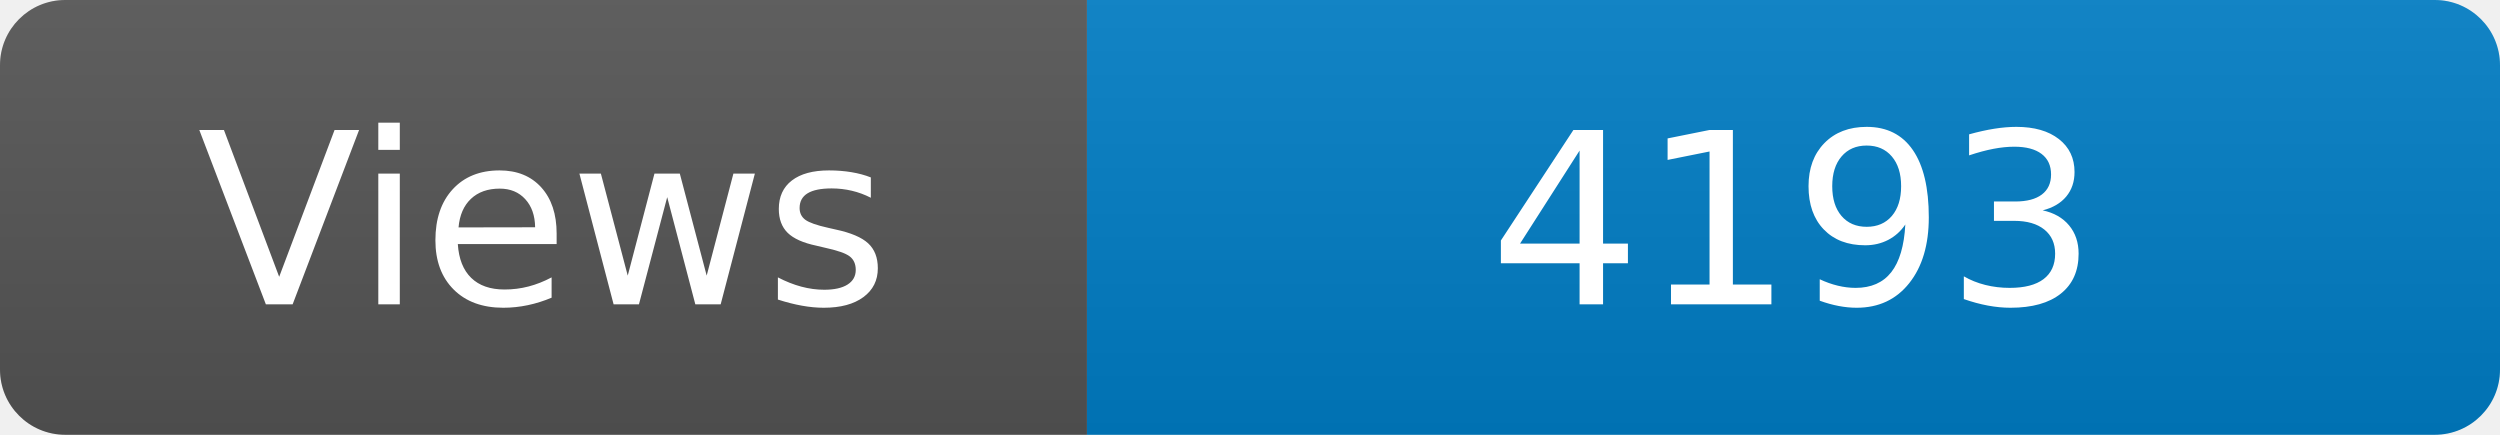
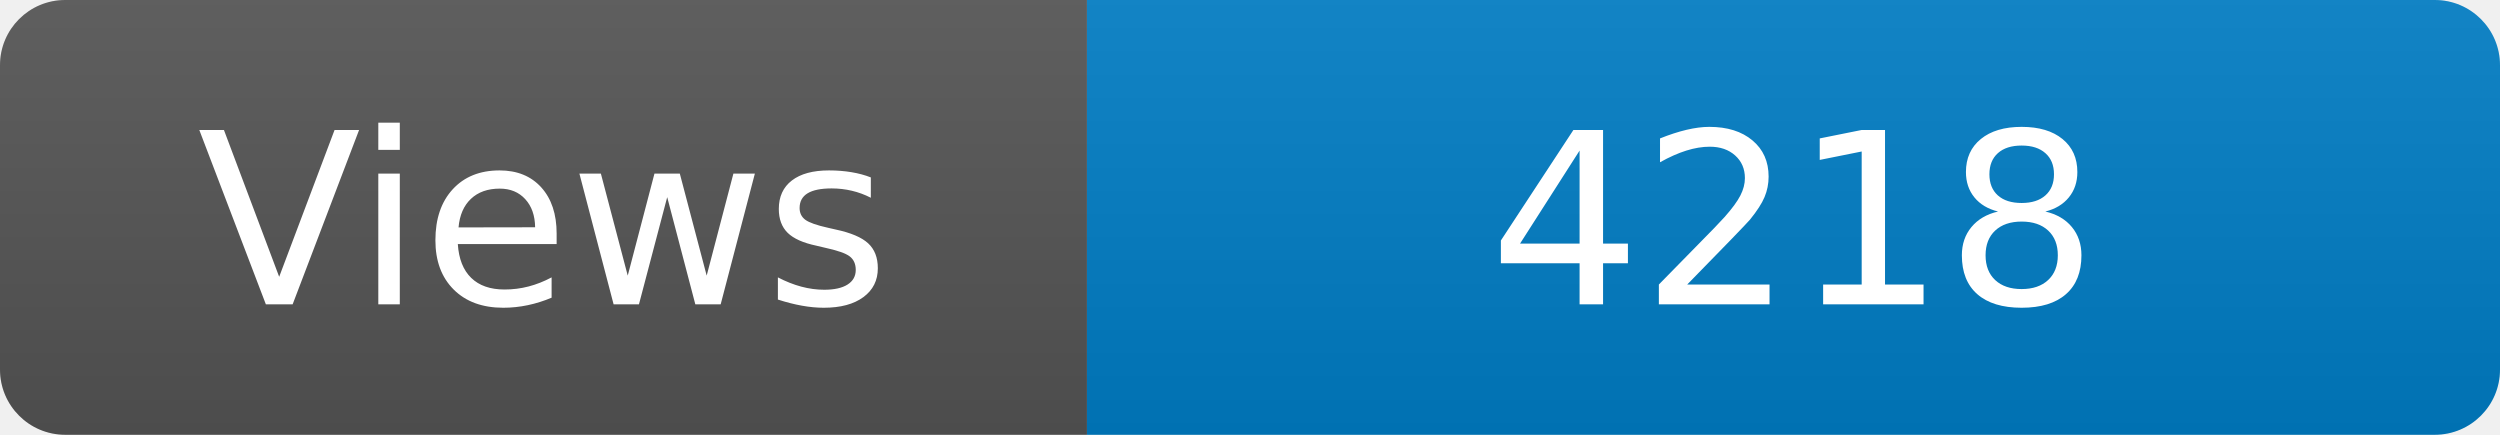
<svg xmlns="http://www.w3.org/2000/svg" width="115" height="20" role="img" aria-label="Maintained?: yes">
  <linearGradient id="s" x2="0" y2="100%">
    <stop offset="0" stop-color="#bbb" stop-opacity=".1" />
    <stop offset="1" stop-opacity=".1" />
  </linearGradient>
  <clipPath id="r">
    <rect width="115" height="20" rx="3" fill="#fff" />
  </clipPath>
  <g clip-path="url(#r)">
    <rect width="50" height="20" fill="#555" />
    <rect x="50" width="160" height="20" fill="#007ec6" />
    <rect width="115" height="20" fill="url(#s)" />
  </g>
  <g fill="#fff" text-anchor="middle" font-family="Verdana,Geneva,DejaVu Sans,sans-serif" font-size="110">
    <text x="250" y="140" transform="scale(.1)" fill="#fff">Views</text>
-     <text x="825" y="140" transform="scale(.1)" fill="#fff">4193</text>
+     <text x="825" y="140" transform="scale(.1)" fill="#fff">4218</text>
  </g>
</svg>
